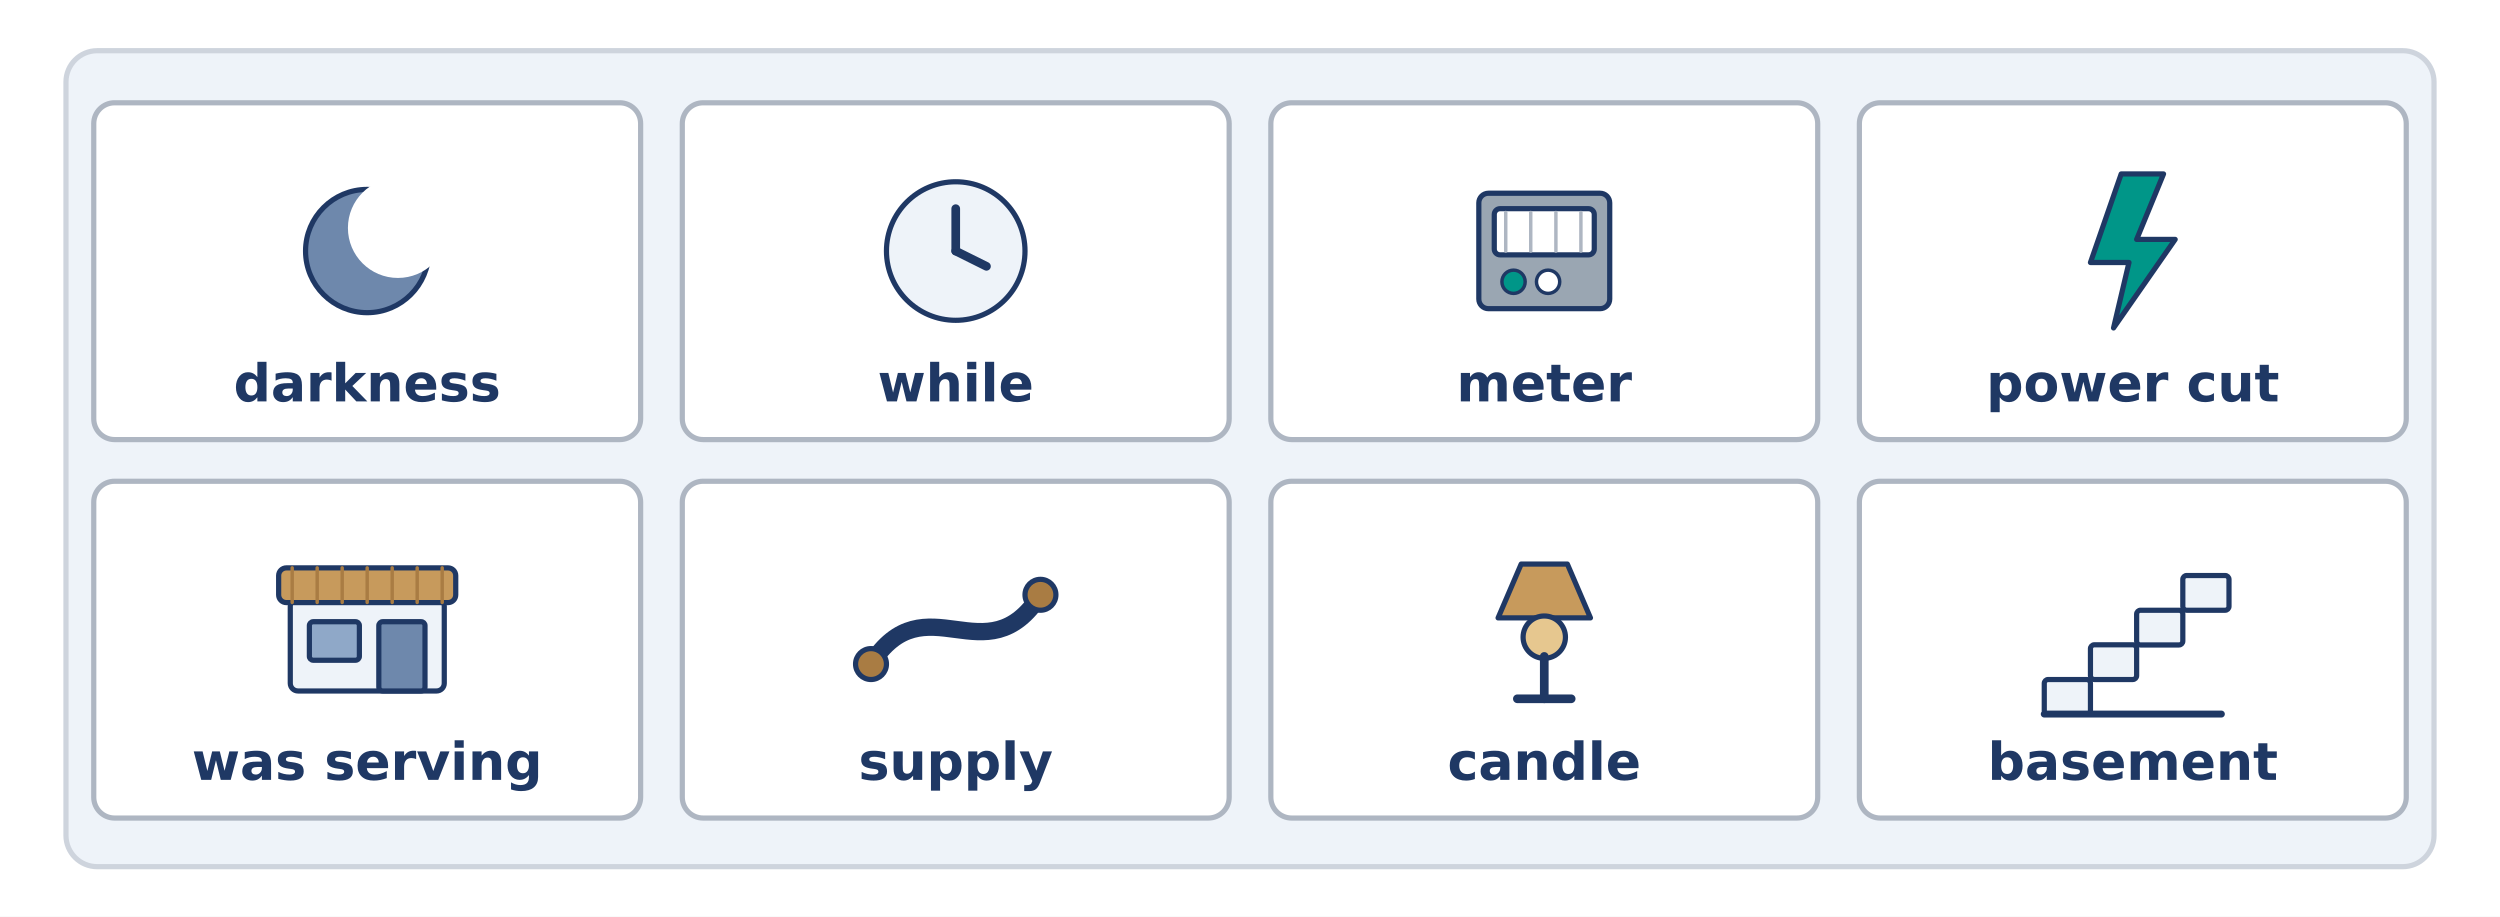
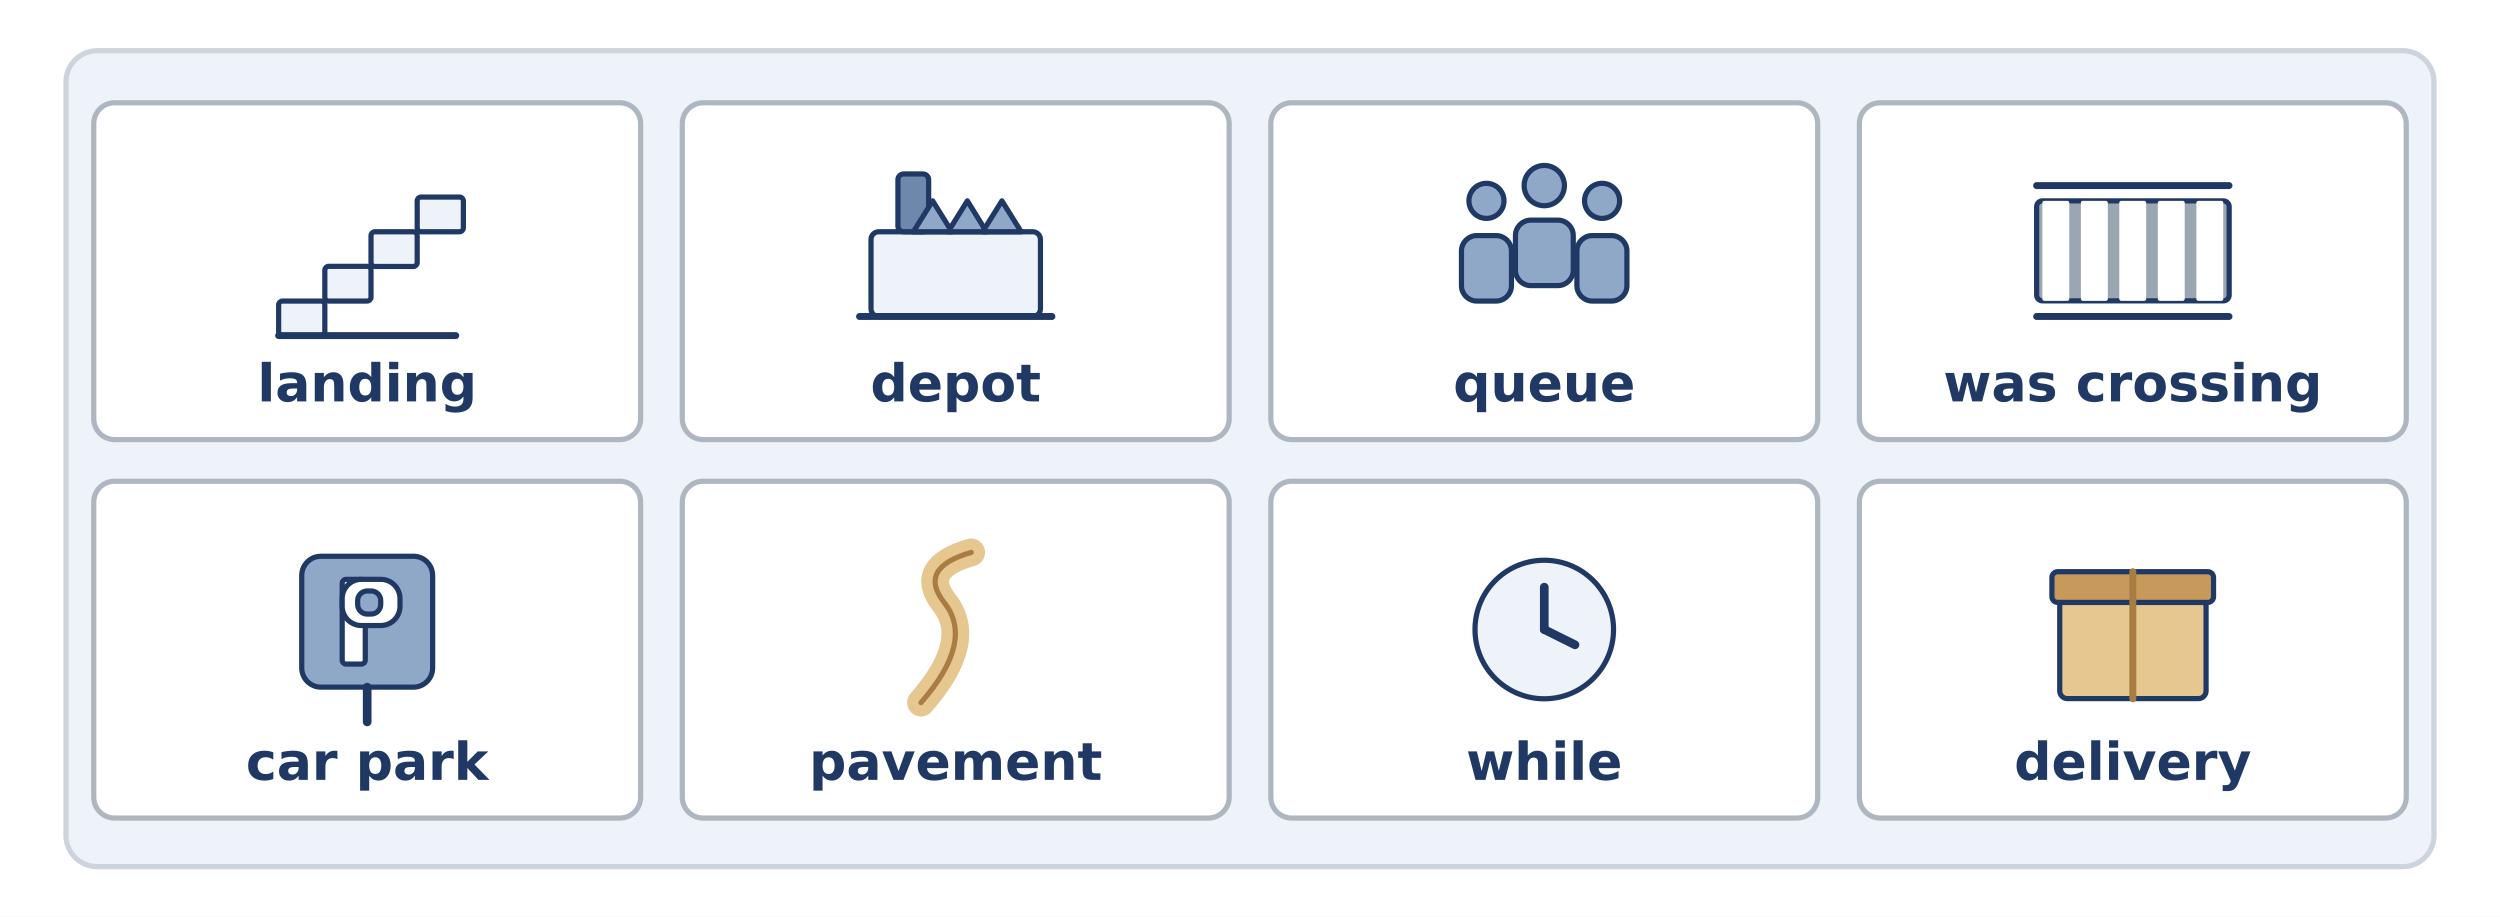
<svg xmlns="http://www.w3.org/2000/svg" width="1440" height="528" viewBox="0 0 1440 528">
  <rect width="1440" height="528" fill="#FFFFFF" />
  <rect x="38.0" y="29.2" width="1364.0" height="470.0" rx="18" fill="#EEF3F9" stroke="#CED4DD" stroke-width="3" />
  <rect x="54.0" y="59.2" width="315.0" height="194.0" rx="12" fill="#FFFFFF" stroke="#AEB6C2" stroke-width="3" />
-   <circle cx="211.5" cy="144.6" r="35.5" fill="#6E88AC" stroke="#1F3864" stroke-width="3" />
-   <circle cx="229.2" cy="131.3" r="28.8" fill="#FFFFFF" stroke="#1F3864" stroke-width="0" />
-   <text x="211.5" y="231.2" font-family="DejaVu Sans" font-size="30" font-weight="bold" fill="#1F3864" text-anchor="middle">darkness</text>
+   <rect x="160.5" y="173.4" width="26.6" height="20.0" rx="2.217" fill="#EEF3F9" stroke="#1F3864" stroke-width="3" />
+   <rect x="187.1" y="153.4" width="26.6" height="20.0" rx="2.217" fill="#EEF3F9" stroke="#1F3864" stroke-width="3" />
+   <rect x="213.7" y="133.5" width="26.6" height="20.0" rx="2.217" fill="#EEF3F9" stroke="#1F3864" stroke-width="3" />
+   <rect x="240.3" y="113.5" width="26.6" height="20.0" rx="2.217" fill="#EEF3F9" stroke="#1F3864" stroke-width="3" />
+   <line x1="160.5" y1="193.3" x2="262.5" y2="193.3" stroke="#1F3864" stroke-width="4" stroke-linecap="round" />
+   <text x="211.5" y="231.2" font-family="DejaVu Sans" font-size="30" font-weight="bold" fill="#1F3864" text-anchor="middle">landing</text>
  <rect x="393.0" y="59.2" width="315.0" height="194.0" rx="12" fill="#FFFFFF" stroke="#AEB6C2" stroke-width="3" />
-   <circle cx="550.5" cy="144.6" r="39.9" fill="#EEF3F9" stroke="#1F3864" stroke-width="3" />
-   <line x1="550.5" y1="144.6" x2="550.5" y2="120.2" stroke="#1F3864" stroke-width="5" stroke-linecap="round" />
-   <line x1="550.5" y1="144.6" x2="568.2" y2="153.4" stroke="#1F3864" stroke-width="5" stroke-linecap="round" />
-   <text x="550.5" y="231.2" font-family="DejaVu Sans" font-size="30" font-weight="bold" fill="#1F3864" text-anchor="middle">while</text>
+   <rect x="501.7" y="133.5" width="97.6" height="48.8" rx="4.434" fill="#EEF3F9" stroke="#1F3864" stroke-width="3" />
+   <rect x="517.2" y="100.2" width="17.7" height="33.3" rx="3.326" fill="#6E88AC" stroke="#1F3864" stroke-width="3" />
+   <path d="M 526.1 133.5 L 537.2 115.7 L 548.3 133.5 Z" fill="#8FA8C8" stroke="#1F3864" stroke-width="3" stroke-linecap="round" stroke-linejoin="round" />
+   <path d="M 546.1 133.5 L 557.2 115.7 L 568.2 133.5 Z" fill="#8FA8C8" stroke="#1F3864" stroke-width="3" stroke-linecap="round" stroke-linejoin="round" />
+   <path d="M 566.0 133.5 L 577.1 115.7 L 588.2 133.5 Z" fill="#8FA8C8" stroke="#1F3864" stroke-width="3" stroke-linecap="round" stroke-linejoin="round" />
+   <line x1="495.1" y1="182.3" x2="605.9" y2="182.3" stroke="#1F3864" stroke-width="4" stroke-linecap="round" />
+   <text x="550.5" y="231.2" font-family="DejaVu Sans" font-size="30" font-weight="bold" fill="#1F3864" text-anchor="middle">depot</text>
  <rect x="732.0" y="59.2" width="315.0" height="194.0" rx="12" fill="#FFFFFF" stroke="#AEB6C2" stroke-width="3" />
-   <rect x="851.8" y="111.3" width="75.4" height="66.5" rx="5.543" fill="#9AA6B2" stroke="#1F3864" stroke-width="3" />
-   <rect x="860.7" y="120.2" width="57.6" height="26.6" rx="3.326" fill="#FFFFFF" stroke="#1F3864" stroke-width="3" />
-   <line x1="867.3" y1="122.4" x2="867.3" y2="144.6" stroke="#AEB6C2" stroke-width="2" stroke-linecap="round" />
-   <line x1="881.7" y1="122.4" x2="881.7" y2="144.6" stroke="#AEB6C2" stroke-width="2" stroke-linecap="round" />
-   <line x1="896.2" y1="122.4" x2="896.2" y2="144.6" stroke="#AEB6C2" stroke-width="2" stroke-linecap="round" />
-   <line x1="910.6" y1="122.4" x2="910.6" y2="144.6" stroke="#AEB6C2" stroke-width="2" stroke-linecap="round" />
-   <circle cx="871.8" cy="162.3" r="6.7" fill="#009688" stroke="#1F3864" stroke-width="2" />
-   <circle cx="891.7" cy="162.3" r="6.7" fill="#FFFFFF" stroke="#1F3864" stroke-width="2" />
-   <text x="889.5" y="231.2" font-family="DejaVu Sans" font-size="30" font-weight="bold" fill="#1F3864" text-anchor="middle">meter</text>
+   <circle cx="856.2" cy="115.7" r="10.1" fill="#8FA8C8" stroke="#1F3864" stroke-width="3" />
+   <rect x="841.8" y="135.7" width="28.8" height="37.7" rx="8.869" fill="#8FA8C8" stroke="#1F3864" stroke-width="3" />
+   <circle cx="889.5" cy="106.9" r="11.6" fill="#8FA8C8" stroke="#1F3864" stroke-width="3" />
+   <rect x="872.9" y="126.8" width="33.3" height="37.7" rx="8.869" fill="#8FA8C8" stroke="#1F3864" stroke-width="3" />
+   <circle cx="922.8" cy="115.7" r="10.1" fill="#8FA8C8" stroke="#1F3864" stroke-width="3" />
+   <rect x="908.3" y="135.7" width="28.8" height="37.7" rx="8.869" fill="#8FA8C8" stroke="#1F3864" stroke-width="3" />
+   <text x="889.5" y="231.2" font-family="DejaVu Sans" font-size="30" font-weight="bold" fill="#1F3864" text-anchor="middle">queue</text>
  <rect x="1071.0" y="59.2" width="315.0" height="194.0" rx="12" fill="#FFFFFF" stroke="#AEB6C2" stroke-width="3" />
-   <path d="M 1221.8 100.2 L 1246.2 100.2 L 1230.7 137.9 L 1252.9 137.9 L 1217.4 188.9 L 1226.3 151.2 L 1204.1 151.2 Z" fill="#009688" stroke="#1F3864" stroke-width="3" stroke-linecap="round" stroke-linejoin="round" />
-   <text x="1228.5" y="231.2" font-family="DejaVu Sans" font-size="30" font-weight="bold" fill="#1F3864" text-anchor="middle">power cut</text>
+   <rect x="1173.1" y="115.7" width="110.9" height="57.6" rx="3.326" fill="#9AA6B2" stroke="#1F3864" stroke-width="3" />
+   <rect x="1176.4" y="115.7" width="15.5" height="57.6" rx="1.109" fill="#FFFFFF" stroke="#1F3864" stroke-width="0" />
+   <rect x="1198.6" y="115.7" width="15.5" height="57.6" rx="1.109" fill="#FFFFFF" stroke="#1F3864" stroke-width="0" />
+   <rect x="1220.7" y="115.7" width="15.5" height="57.6" rx="1.109" fill="#FFFFFF" stroke="#1F3864" stroke-width="0" />
+   <rect x="1242.9" y="115.7" width="15.5" height="57.6" rx="1.109" fill="#FFFFFF" stroke="#1F3864" stroke-width="0" />
+   <rect x="1265.1" y="115.7" width="15.5" height="57.6" rx="1.109" fill="#FFFFFF" stroke="#1F3864" stroke-width="0" />
+   <line x1="1173.1" y1="106.9" x2="1283.9" y2="106.9" stroke="#1F3864" stroke-width="4" stroke-linecap="round" />
+   <line x1="1173.1" y1="182.3" x2="1283.9" y2="182.3" stroke="#1F3864" stroke-width="4" stroke-linecap="round" />
+   <text x="1228.5" y="231.2" font-family="DejaVu Sans" font-size="30" font-weight="bold" fill="#1F3864" text-anchor="middle">was crossing</text>
  <rect x="54.0" y="277.2" width="315.0" height="194.0" rx="12" fill="#FFFFFF" stroke="#AEB6C2" stroke-width="3" />
-   <rect x="167.2" y="344.8" width="88.7" height="53.2" rx="4.434" fill="#EEF3F9" stroke="#1F3864" stroke-width="3" />
-   <rect x="160.5" y="327.1" width="102.0" height="20.0" rx="4.434" fill="#C79A5C" stroke="#1F3864" stroke-width="3" />
-   <line x1="168.3" y1="327.1" x2="168.3" y2="347.0" stroke="#A97C43" stroke-width="2" stroke-linecap="round" />
-   <line x1="182.7" y1="327.1" x2="182.7" y2="347.0" stroke="#A97C43" stroke-width="2" stroke-linecap="round" />
-   <line x1="197.1" y1="327.1" x2="197.1" y2="347.0" stroke="#A97C43" stroke-width="2" stroke-linecap="round" />
-   <line x1="211.5" y1="327.1" x2="211.5" y2="347.0" stroke="#A97C43" stroke-width="2" stroke-linecap="round" />
-   <line x1="225.9" y1="327.1" x2="225.9" y2="347.0" stroke="#A97C43" stroke-width="2" stroke-linecap="round" />
-   <line x1="240.3" y1="327.1" x2="240.3" y2="347.0" stroke="#A97C43" stroke-width="2" stroke-linecap="round" />
-   <line x1="254.7" y1="327.1" x2="254.7" y2="347.0" stroke="#A97C43" stroke-width="2" stroke-linecap="round" />
-   <rect x="178.2" y="358.1" width="28.8" height="22.2" rx="2.217" fill="#8FA8C8" stroke="#1F3864" stroke-width="3" />
-   <rect x="218.2" y="358.1" width="26.6" height="39.9" rx="2.217" fill="#6E88AC" stroke="#1F3864" stroke-width="3" />
-   <text x="211.5" y="449.2" font-family="DejaVu Sans" font-size="30" font-weight="bold" fill="#1F3864" text-anchor="middle">was serving</text>
+   <rect x="173.8" y="320.4" width="75.4" height="75.4" rx="11.086" fill="#8FA8C8" stroke="#1F3864" stroke-width="3" />
+   <rect x="197.1" y="333.7" width="13.3" height="48.8" rx="2.217" fill="#FFFFFF" stroke="#1F3864" stroke-width="3" />
+   <rect x="197.1" y="333.7" width="33.3" height="26.6" rx="11.086" fill="#FFFFFF" stroke="#1F3864" stroke-width="3" />
+   <rect x="206.0" y="340.4" width="13.3" height="13.3" rx="5.543" fill="#8FA8C8" stroke="#1F3864" stroke-width="3" />
+   <line x1="211.5" y1="395.8" x2="211.5" y2="415.8" stroke="#1F3864" stroke-width="5" stroke-linecap="round" />
+   <text x="211.5" y="449.2" font-family="DejaVu Sans" font-size="30" font-weight="bold" fill="#1F3864" text-anchor="middle">car park</text>
  <rect x="393.0" y="277.2" width="315.0" height="194.0" rx="12" fill="#FFFFFF" stroke="#AEB6C2" stroke-width="3" />
-   <path d="M 501.7 382.5 C 532.8 333.7 568.2 391.4 599.3 342.6" fill="none" stroke="#1F3864" stroke-width="9.977" stroke-linecap="round" stroke-linejoin="round" />
-   <circle cx="501.7" cy="382.5" r="8.9" fill="#A97C43" stroke="#1F3864" stroke-width="3" />
-   <circle cx="599.3" cy="342.6" r="8.9" fill="#A97C43" stroke="#1F3864" stroke-width="3" />
-   <text x="550.5" y="449.2" font-family="DejaVu Sans" font-size="30" font-weight="bold" fill="#1F3864" text-anchor="middle">supply</text>
+   <path d="M 530.5 404.7 Q 561.6 369.2 543.8 347.0 Q 528.3 327.1 559.4 318.2" fill="none" stroke="#E6C78F" stroke-width="16" stroke-linecap="round" stroke-linejoin="round" />
+   <path d="M 530.5 404.7 Q 561.6 369.2 543.8 347.0 Q 528.3 327.1 559.4 318.2" fill="none" stroke="#A97C43" stroke-width="3" stroke-linecap="round" stroke-linejoin="round" />
+   <text x="550.5" y="449.2" font-family="DejaVu Sans" font-size="30" font-weight="bold" fill="#1F3864" text-anchor="middle">pavement</text>
  <rect x="732.0" y="277.2" width="315.0" height="194.0" rx="12" fill="#FFFFFF" stroke="#AEB6C2" stroke-width="3" />
-   <path d="M 862.9 355.9 L 876.2 324.9 L 902.8 324.9 L 916.1 355.9 Z" fill="#C79A5C" stroke="#1F3864" stroke-width="3" stroke-linecap="round" stroke-linejoin="round" />
-   <circle cx="889.5" cy="367.0" r="12.2" fill="#E6C78F" stroke="#1F3864" stroke-width="3" />
-   <line x1="889.5" y1="378.1" x2="889.5" y2="402.5" stroke="#1F3864" stroke-width="5" stroke-linecap="round" />
-   <line x1="874.0" y1="402.5" x2="905.0" y2="402.5" stroke="#1F3864" stroke-width="5" stroke-linecap="round" />
-   <text x="889.5" y="449.2" font-family="DejaVu Sans" font-size="30" font-weight="bold" fill="#1F3864" text-anchor="middle">candle</text>
+   <circle cx="889.5" cy="362.6" r="39.9" fill="#EEF3F9" stroke="#1F3864" stroke-width="3" />
+   <line x1="889.5" y1="362.6" x2="889.5" y2="338.2" stroke="#1F3864" stroke-width="5" stroke-linecap="round" />
+   <line x1="889.5" y1="362.6" x2="907.2" y2="371.4" stroke="#1F3864" stroke-width="5" stroke-linecap="round" />
+   <text x="889.5" y="449.2" font-family="DejaVu Sans" font-size="30" font-weight="bold" fill="#1F3864" text-anchor="middle">while</text>
  <rect x="1071.0" y="277.2" width="315.0" height="194.0" rx="12" fill="#FFFFFF" stroke="#AEB6C2" stroke-width="3" />
-   <rect x="1177.5" y="391.4" width="26.6" height="20.0" rx="2.217" fill="#EEF3F9" stroke="#1F3864" stroke-width="3" />
-   <rect x="1204.1" y="371.4" width="26.6" height="20.0" rx="2.217" fill="#EEF3F9" stroke="#1F3864" stroke-width="3" />
-   <rect x="1230.7" y="351.5" width="26.6" height="20.0" rx="2.217" fill="#EEF3F9" stroke="#1F3864" stroke-width="3" />
-   <rect x="1257.3" y="331.5" width="26.6" height="20.0" rx="2.217" fill="#EEF3F9" stroke="#1F3864" stroke-width="3" />
-   <line x1="1177.5" y1="411.3" x2="1279.5" y2="411.3" stroke="#1F3864" stroke-width="4" stroke-linecap="round" />
-   <text x="1228.5" y="449.2" font-family="DejaVu Sans" font-size="30" font-weight="bold" fill="#1F3864" text-anchor="middle">basement</text>
+   <rect x="1186.4" y="344.8" width="84.3" height="57.6" rx="4.434" fill="#E6C78F" stroke="#1F3864" stroke-width="3" />
+   <rect x="1181.9" y="329.3" width="93.1" height="17.7" rx="3.326" fill="#C79A5C" stroke="#1F3864" stroke-width="3" />
+   <line x1="1228.5" y1="329.3" x2="1228.5" y2="402.5" stroke="#A97C43" stroke-width="4" stroke-linecap="round" />
+   <text x="1228.5" y="449.2" font-family="DejaVu Sans" font-size="30" font-weight="bold" fill="#1F3864" text-anchor="middle">delivery</text>
</svg>
